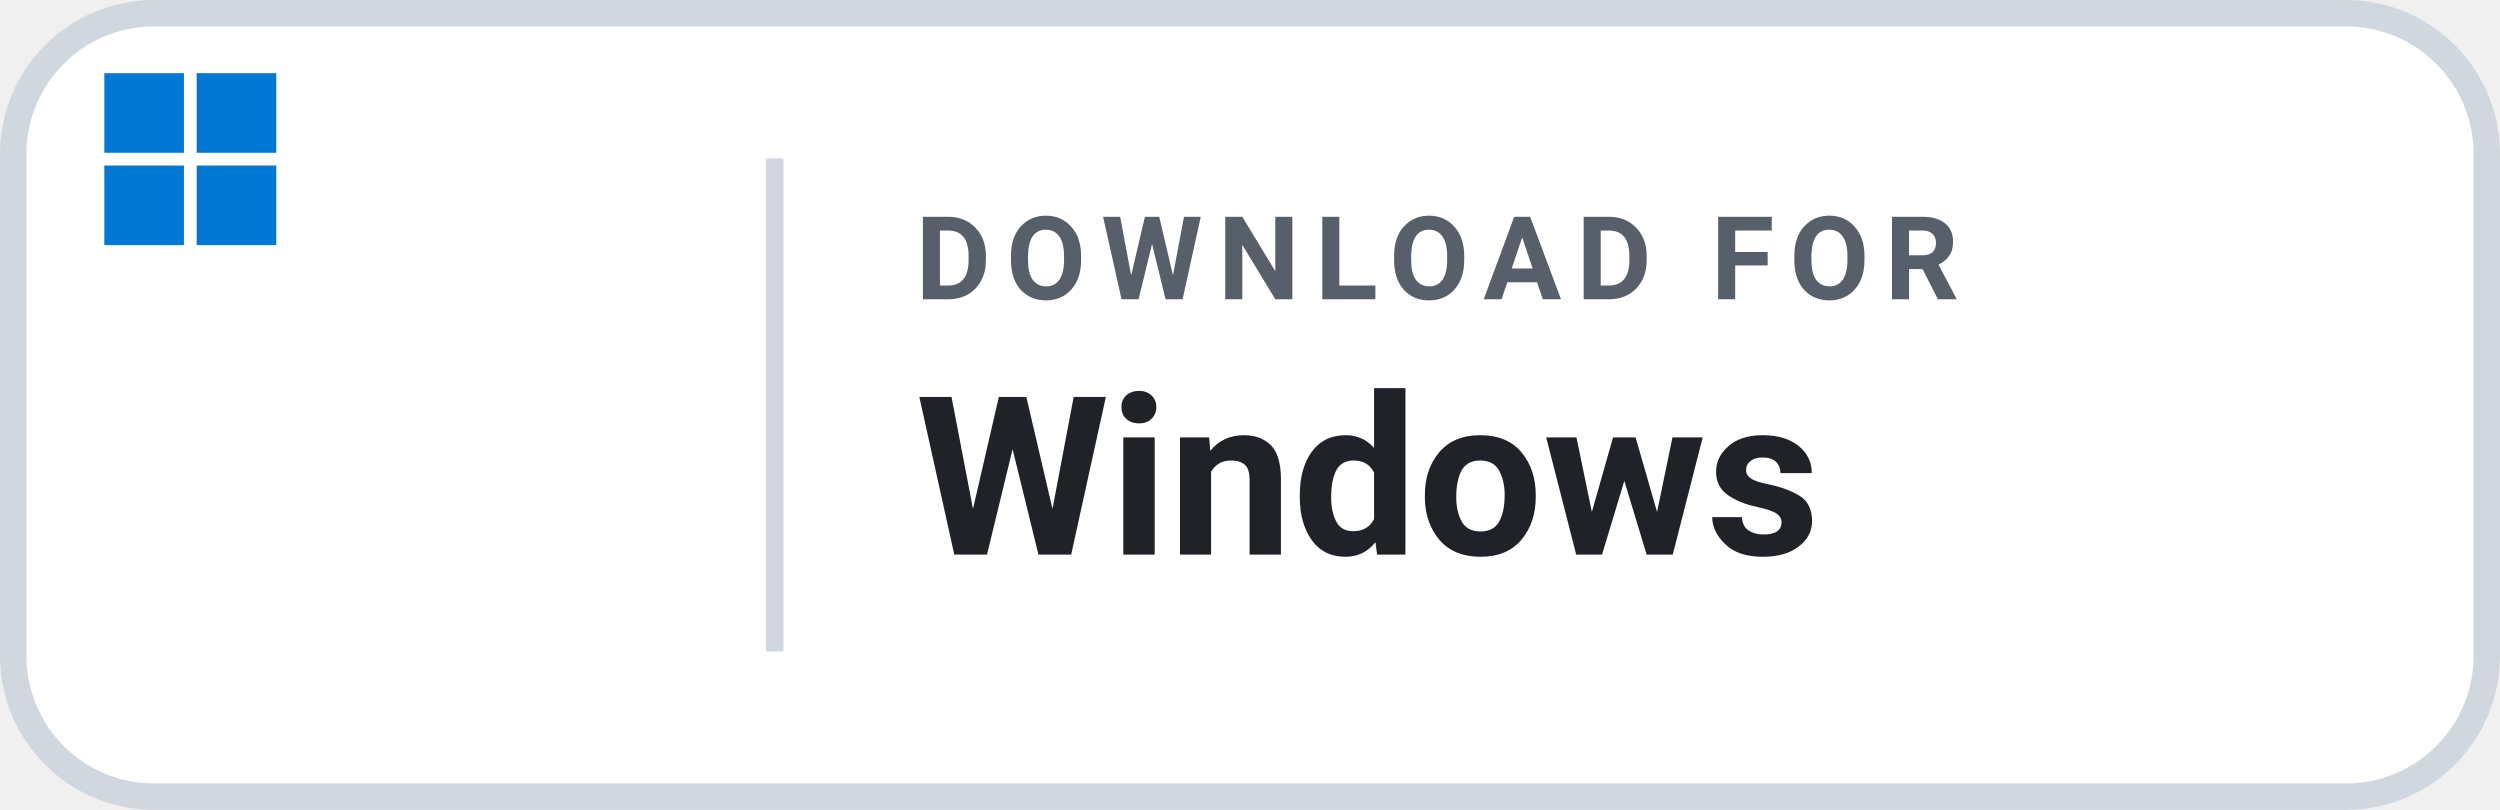
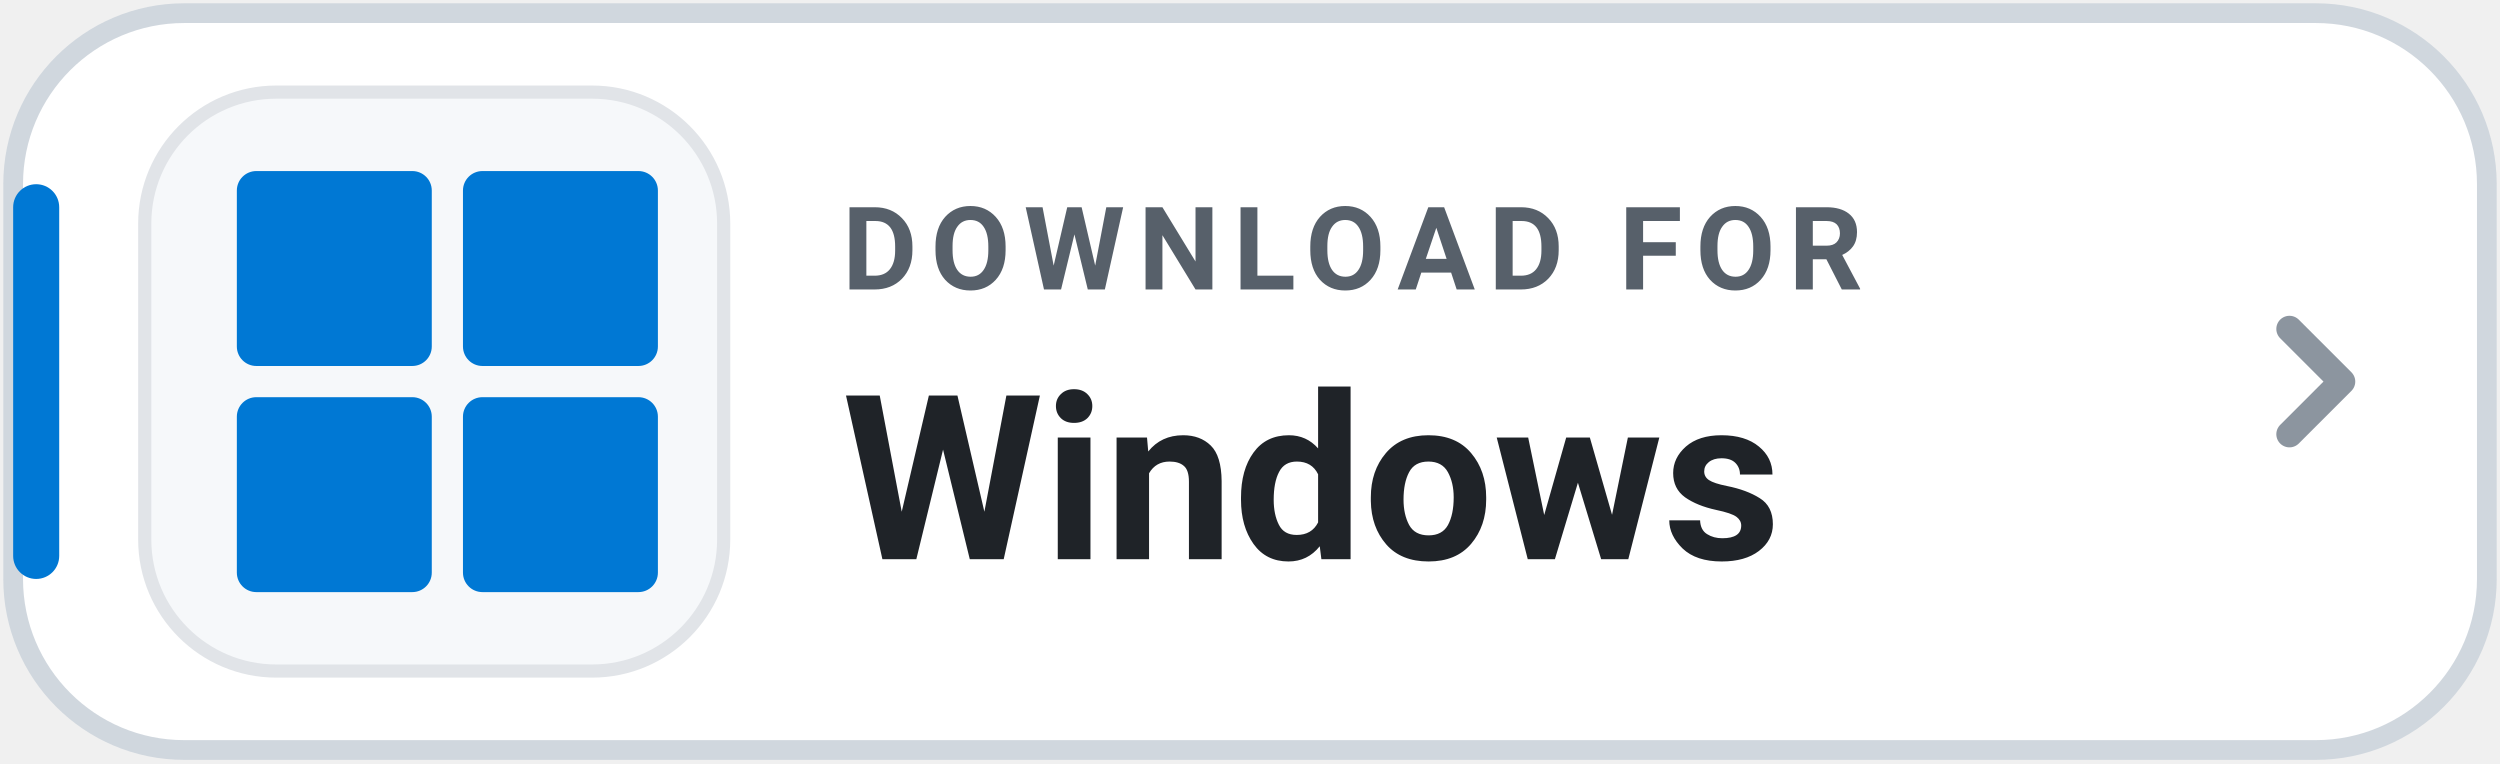
- <svg xmlns="http://www.w3.org/2000/svg" width="142" height="46" viewBox="0 0 142 46" role="img" aria-label="Download Levyra for Windows">
-   <rect x=".75" y=".75" width="140.5" height="44.5" rx="8" fill="#FFFFFF" stroke="#D0D7DE" stroke-width="1.5" />
-   <g transform="translate(-7 -11) scale(.47)">
-     <g transform="translate(-4 -1) scale(.52)">
-       <g transform="translate(11 4) scale(1.48)">
-         <g transform="translate(4 15.5) scale(.5)">
-           <g transform="translate(59 50)" fill="#0078D4">
-             <rect x="0" y="0" width="25" height="25" />
-             <rect x="29" y="0" width="25" height="25" />
-             <rect x="0" y="29" width="25" height="25" />
-             <rect x="29" y="29" width="25" height="25" />
-           </g>
-         </g>
-       </g>
-     </g>
+ <svg xmlns="http://www.w3.org/2000/svg" width="190" height="58" viewBox="0 0 190 58" role="img" aria-label="DOWNLOAD FOR Windows">
+   <rect x="1" y="1" width="188" height="56" rx="13" fill="#FFFFFF" stroke="#D0D7DE" stroke-width="1.5" />
+   <rect x="1" y="14" width="3.5" height="30" rx="1.75" fill="#0078D4" />
+   <rect x="11" y="7" width="44" height="44" rx="10" fill="#F6F8FA" stroke="#E1E4E8" stroke-width="1" />
+   <g transform="translate(18 13) scale(0.5926)" fill="#0078D4">
+     <rect x="0" y="0" width="25" height="25" rx="2.5" />
+     <rect x="29" y="0" width="25" height="25" rx="2.5" />
+     <rect x="0" y="29" width="25" height="25" rx="2.5" />
+     <rect x="29" y="29" width="25" height="25" rx="2.5" />
  </g>
-   <line x1="44" y1="9" x2="44" y2="37" stroke="#D0D7DE" stroke-width="1" />
-   <text x="52" y="17" fill="#57606A" font-family="-apple-system,BlinkMacSystemFont,'Segoe UI',Roboto,Helvetica,Arial,sans-serif" font-size="6.6" font-weight="700" letter-spacing=".85">DOWNLOAD FOR</text>
-   <text x="52" y="31.5" fill="#1F2328" font-family="-apple-system,BlinkMacSystemFont,'Segoe UI',Roboto,Helvetica,Arial,sans-serif" font-size="12.6" font-weight="700">Windows</text>
+   <text x="64" y="22" fill="#57606A" font-family="-apple-system,BlinkMacSystemFont,'Segoe UI',Roboto,Helvetica,Arial,sans-serif" font-size="8.8" font-weight="700" letter-spacing="1">DOWNLOAD FOR</text>
+   <text x="64" y="42.5" fill="#1F2328" font-family="-apple-system,BlinkMacSystemFont,'Segoe UI',Roboto,Helvetica,Arial,sans-serif" font-size="17.5" font-weight="750">Windows</text>
+   <path d="M174 25l4 4-4 4" fill="none" stroke="#8C959F" stroke-width="2" stroke-linecap="round" stroke-linejoin="round" />
</svg>
